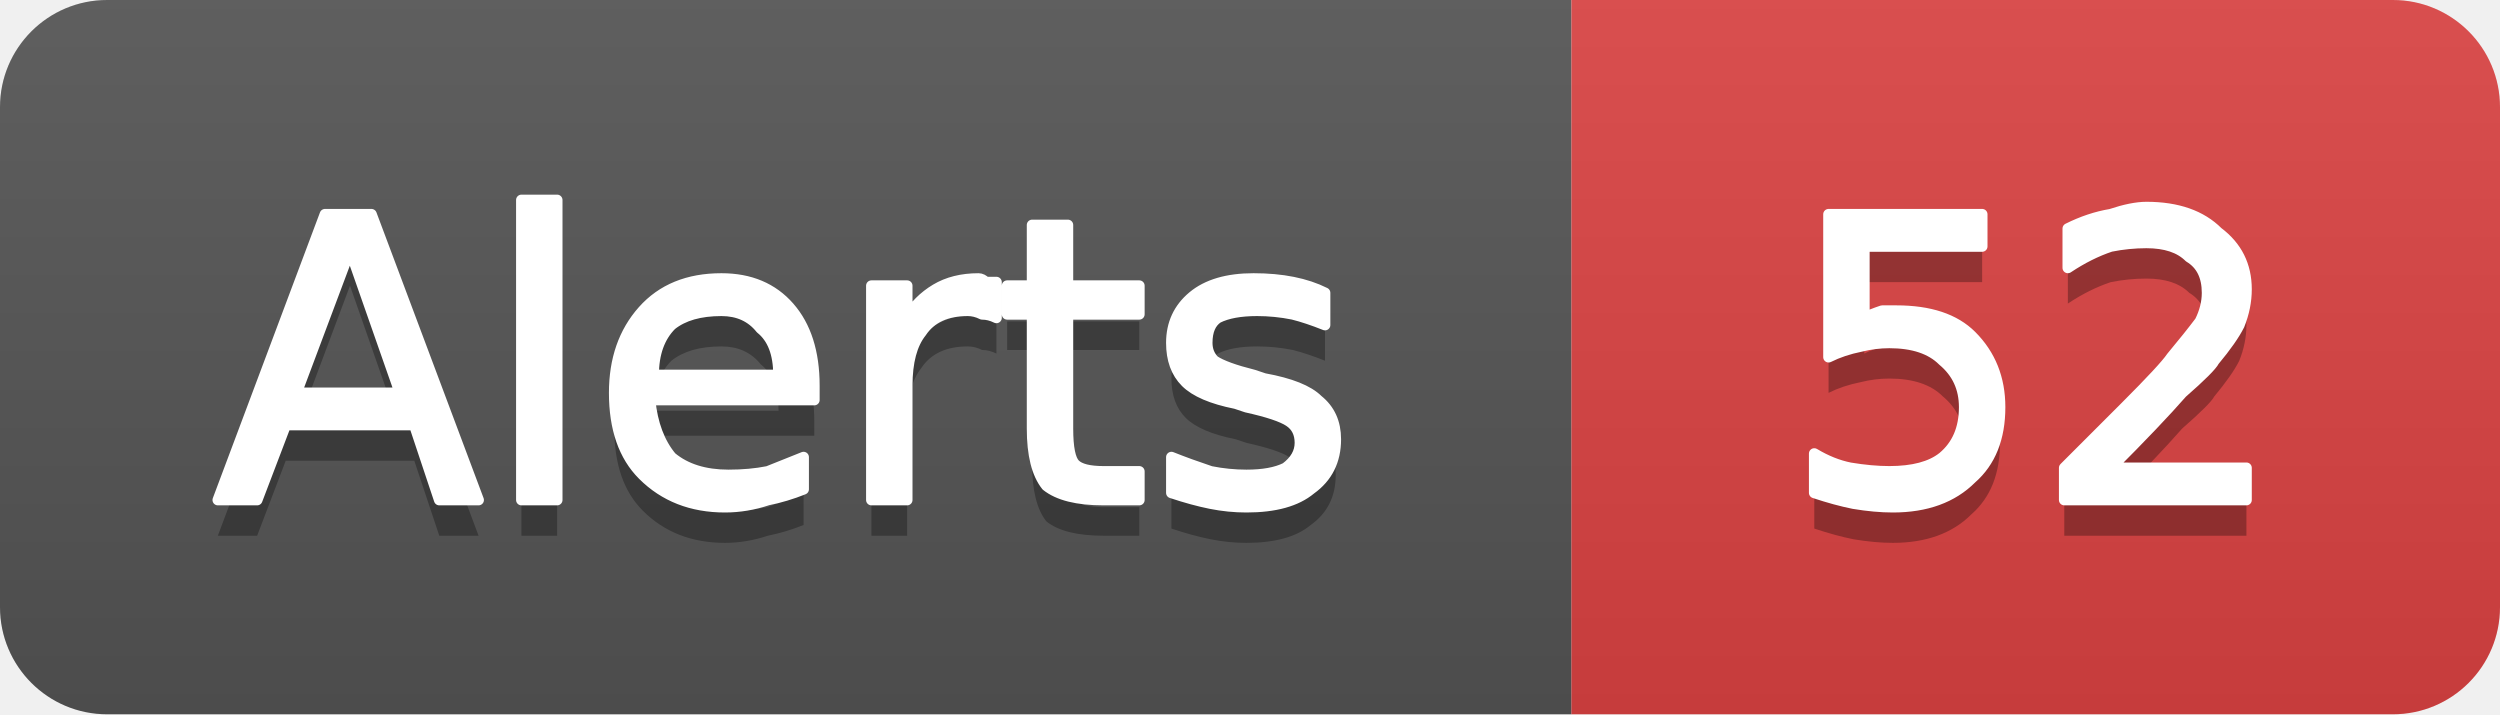
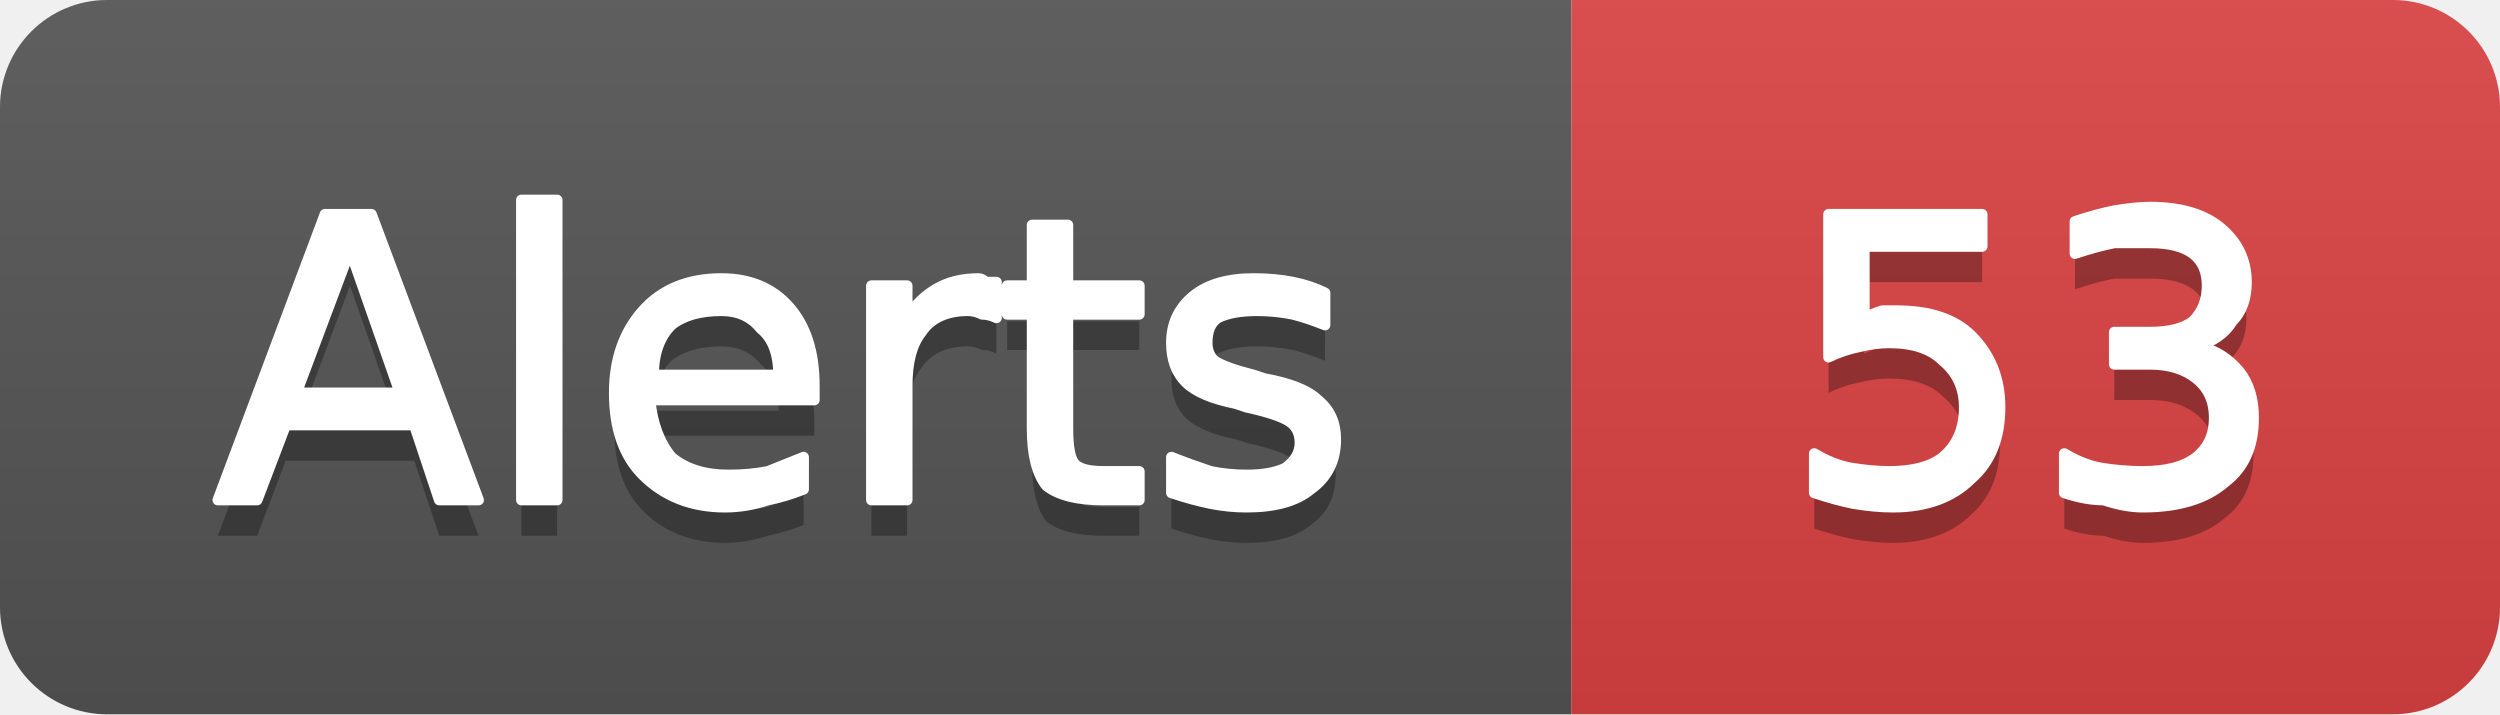
- <svg xmlns="http://www.w3.org/2000/svg" width="70" height="20" viewBox="0 0 70 20" role="img" aria-label="Alerts: 52">
+ <svg xmlns="http://www.w3.org/2000/svg" width="70" height="20" viewBox="0 0 70 20" role="img" aria-label="Alerts: 53">
  <linearGradient id="g-cluster_alert_count" x2="0" y2="100%">
    <stop offset="0" stop-color="#bbb" stop-opacity=".1" />
    <stop offset="1" stop-opacity=".1" />
  </linearGradient>
  <clipPath id="r-cluster_alert_count">
    <rect width="70" height="20" rx="3" fill="#fff" />
  </clipPath>
  <g clip-path="url(#r-cluster_alert_count)">
    <rect width="44" height="20" fill="#555" />
    <rect x="44" width="26" height="20" fill="#dd4343" />
    <rect width="70" height="20" fill="url(#g-cluster_alert_count)" />
    <path transform="translate(0 1)" fill="#010101" fill-opacity=".3" d="M9.8 7.0L8.3 11.0L11.2 11.0L9.8 7.0ZM9.1 6.0L10.4 6.0L13.4 14.0L12.3 14.0L11.6 11.9L8.0 11.9L7.2 14.0L6.1 14.0L9.1 6.0ZM14.6 5.6L15.6 5.6L15.6 14.0L14.6 14.0L14.6 5.6ZM22.8 10.8L22.8 11.2L18.2 11.2Q18.3 12.2 18.8 12.8Q19.4 13.3 20.4 13.3Q21.0 13.3 21.5 13.2Q22.0 13.0 22.5 12.8L22.5 13.7Q22.0 13.9 21.5 14.0Q20.9 14.2 20.3 14.2Q18.9 14.2 18.0 13.3Q17.2 12.5 17.2 11.0Q17.2 9.6 18.0 8.7Q18.8 7.8 20.2 7.8Q21.4 7.8 22.1 8.6Q22.8 9.4 22.8 10.8ZM21.8 10.5Q21.8 9.6 21.3 9.2Q20.9 8.7 20.2 8.7Q19.3 8.7 18.8 9.1Q18.3 9.6 18.3 10.5L21.8 10.5ZM27.9 8.9Q27.7 8.8 27.5 8.8Q27.3 8.7 27.1 8.7Q26.2 8.7 25.8 9.3Q25.4 9.8 25.4 10.8L25.4 14.0L24.4 14.0L24.4 8.0L25.4 8.0L25.4 8.9Q25.7 8.4 26.2 8.1Q26.7 7.8 27.4 7.8Q27.5 7.8 27.6 7.9Q27.7 7.9 27.9 7.9L27.9 8.9ZM29.9 6.3L29.9 8.0L31.9 8.0L31.9 8.8L29.9 8.8L29.9 12.0Q29.9 12.8 30.1 13.0Q30.3 13.2 30.9 13.2L31.9 13.2L31.9 14.0L30.9 14.0Q29.8 14.0 29.3 13.6Q28.9 13.1 28.9 12.0L28.9 8.8L28.2 8.8L28.2 8.0L28.9 8.0L28.9 6.3L29.9 6.3ZM37.1 8.2L37.1 9.1Q36.6 8.9 36.2 8.8Q35.7 8.7 35.2 8.7Q34.5 8.7 34.1 8.9Q33.8 9.1 33.8 9.6Q33.8 9.9 34.0 10.1Q34.3 10.3 35.1 10.5L35.4 10.6Q36.5 10.8 36.9 11.2Q37.4 11.6 37.4 12.3Q37.4 13.2 36.7 13.7Q36.1 14.2 34.9 14.2Q34.4 14.2 33.9 14.1Q33.4 14.0 32.8 13.8L32.8 12.8Q33.3 13.0 33.9 13.2Q34.4 13.3 34.9 13.3Q35.6 13.3 36.0 13.1Q36.4 12.8 36.4 12.4Q36.4 12.0 36.1 11.8Q35.8 11.6 34.9 11.4L34.6 11.3Q33.6 11.1 33.2 10.7Q32.8 10.3 32.8 9.6Q32.8 8.8 33.4 8.3Q34.0 7.8 35.1 7.8Q35.7 7.8 36.2 7.9Q36.7 8.0 37.1 8.2Z" />
    <path fill="#fff" stroke="#fff" stroke-width="0.3" stroke-linejoin="round" d="M9.8 7.0L8.3 11.0L11.2 11.0L9.8 7.0ZM9.1 6.0L10.4 6.0L13.4 14.0L12.3 14.0L11.6 11.9L8.0 11.9L7.2 14.0L6.1 14.0L9.1 6.0ZM14.6 5.6L15.6 5.6L15.6 14.0L14.6 14.0L14.6 5.6ZM22.8 10.8L22.8 11.2L18.2 11.2Q18.3 12.2 18.8 12.8Q19.4 13.3 20.4 13.3Q21.0 13.3 21.5 13.2Q22.0 13.0 22.5 12.8L22.5 13.7Q22.0 13.9 21.5 14.0Q20.9 14.2 20.3 14.2Q18.9 14.2 18.0 13.3Q17.2 12.5 17.2 11.0Q17.2 9.6 18.0 8.7Q18.8 7.8 20.2 7.8Q21.4 7.8 22.1 8.6Q22.8 9.4 22.8 10.8ZM21.8 10.5Q21.8 9.6 21.3 9.2Q20.9 8.7 20.2 8.7Q19.3 8.7 18.8 9.1Q18.3 9.6 18.3 10.5L21.8 10.5ZM27.9 8.9Q27.7 8.8 27.5 8.8Q27.3 8.7 27.1 8.7Q26.2 8.7 25.8 9.3Q25.4 9.8 25.4 10.8L25.4 14.0L24.4 14.0L24.4 8.0L25.4 8.0L25.4 8.9Q25.7 8.4 26.2 8.1Q26.7 7.8 27.4 7.8Q27.5 7.8 27.6 7.9Q27.7 7.9 27.9 7.9L27.9 8.9ZM29.9 6.3L29.9 8.0L31.9 8.0L31.9 8.8L29.9 8.8L29.9 12.0Q29.9 12.8 30.1 13.0Q30.3 13.2 30.9 13.2L31.9 13.2L31.9 14.0L30.9 14.0Q29.8 14.0 29.3 13.6Q28.9 13.1 28.9 12.0L28.9 8.8L28.2 8.8L28.2 8.0L28.9 8.0L28.9 6.3L29.9 6.3ZM37.1 8.2L37.1 9.1Q36.6 8.9 36.2 8.8Q35.7 8.7 35.2 8.7Q34.5 8.7 34.1 8.9Q33.8 9.1 33.8 9.6Q33.8 9.9 34.0 10.1Q34.3 10.3 35.1 10.5L35.4 10.6Q36.5 10.8 36.9 11.2Q37.4 11.6 37.4 12.3Q37.4 13.2 36.7 13.7Q36.1 14.2 34.9 14.2Q34.4 14.2 33.9 14.1Q33.4 14.0 32.8 13.8L32.8 12.8Q33.3 13.0 33.9 13.2Q34.4 13.3 34.9 13.3Q35.6 13.3 36.0 13.1Q36.4 12.8 36.4 12.4Q36.4 12.0 36.1 11.8Q35.8 11.6 34.9 11.4L34.6 11.3Q33.6 11.1 33.2 10.7Q32.8 10.3 32.8 9.6Q32.8 8.8 33.4 8.3Q34.0 7.8 35.1 7.8Q35.7 7.8 36.2 7.9Q36.7 8.0 37.1 8.2Z" />
-     <path transform="translate(0 1)" fill="#010101" fill-opacity=".3" d="M51.2 6.0L55.5 6.0L55.5 6.9L52.2 6.9L52.2 8.9Q52.4 8.8 52.7 8.7Q52.9 8.7 53.1 8.7Q54.5 8.7 55.2 9.4Q56.0 10.2 56.0 11.4Q56.0 12.7 55.2 13.4Q54.4 14.2 53.0 14.2Q52.5 14.2 51.9 14.1Q51.4 14.0 50.8 13.8L50.8 12.7Q51.3 13.0 51.8 13.1Q52.4 13.2 52.9 13.2Q53.9 13.2 54.4 12.8Q55.0 12.3 55.0 11.4Q55.0 10.6 54.4 10.1Q53.9 9.6 52.9 9.6Q52.5 9.6 52.1 9.7Q51.6 9.8 51.2 10.0L51.2 6.0ZM59.1 13.1L62.9 13.1L62.9 14.0L57.8 14.0L57.8 13.1Q58.4 12.5 59.5 11.4Q60.6 10.3 60.8 10.0Q61.3 9.4 61.6 9.0Q61.8 8.6 61.8 8.2Q61.8 7.5 61.3 7.2Q60.9 6.8 60.1 6.8Q59.6 6.8 59.1 6.9Q58.5 7.1 57.9 7.5L57.9 6.4Q58.5 6.1 59.1 6.0Q59.7 5.8 60.1 5.8Q61.4 5.8 62.1 6.5Q62.9 7.1 62.9 8.1Q62.9 8.6 62.7 9.1Q62.5 9.5 62.0 10.1Q61.9 10.3 61.1 11.0Q60.4 11.8 59.1 13.1Z" />
-     <path fill="#fff" stroke="#fff" stroke-width="0.3" stroke-linejoin="round" d="M51.2 6.0L55.5 6.0L55.5 6.9L52.2 6.9L52.2 8.9Q52.4 8.8 52.7 8.7Q52.9 8.7 53.1 8.7Q54.5 8.7 55.2 9.4Q56.0 10.2 56.0 11.4Q56.0 12.7 55.2 13.4Q54.4 14.2 53.0 14.2Q52.5 14.2 51.9 14.1Q51.4 14.0 50.8 13.8L50.8 12.7Q51.3 13.0 51.8 13.1Q52.4 13.2 52.9 13.2Q53.9 13.2 54.4 12.8Q55.0 12.3 55.0 11.4Q55.0 10.6 54.4 10.1Q53.9 9.6 52.9 9.6Q52.5 9.6 52.1 9.7Q51.6 9.8 51.2 10.0L51.2 6.0ZM59.1 13.1L62.9 13.1L62.9 14.0L57.8 14.0L57.8 13.1Q58.4 12.5 59.5 11.4Q60.6 10.3 60.8 10.0Q61.3 9.4 61.6 9.0Q61.8 8.6 61.8 8.2Q61.8 7.5 61.3 7.2Q60.9 6.8 60.1 6.8Q59.6 6.8 59.1 6.9Q58.5 7.1 57.9 7.5L57.9 6.4Q58.5 6.1 59.1 6.0Q59.7 5.8 60.1 5.8Q61.4 5.8 62.1 6.5Q62.9 7.1 62.9 8.1Q62.9 8.6 62.7 9.1Q62.5 9.5 62.0 10.1Q61.9 10.3 61.1 11.0Q60.4 11.8 59.1 13.1Z" />
+     <path transform="translate(0 1)" fill="#010101" fill-opacity=".3" d="M51.2 6.0L55.5 6.0L55.5 6.9L52.2 6.9L52.2 8.9Q52.4 8.8 52.7 8.7Q52.9 8.7 53.1 8.7Q54.5 8.7 55.2 9.4Q56.0 10.2 56.0 11.4Q56.0 12.7 55.2 13.4Q54.4 14.2 53.0 14.2Q52.5 14.2 51.9 14.1Q51.4 14.0 50.8 13.8L50.8 12.7Q51.3 13.0 51.8 13.1Q52.4 13.2 52.9 13.2Q53.9 13.2 54.4 12.8Q55.0 12.3 55.0 11.4Q55.0 10.6 54.4 10.1Q53.9 9.6 52.9 9.6Q52.5 9.6 52.1 9.7Q51.6 9.8 51.2 10.0L51.2 6.0ZM61.5 9.7Q62.2 9.8 62.7 10.4Q63.1 10.9 63.1 11.7Q63.1 12.9 62.3 13.5Q61.5 14.2 60.0 14.2Q59.5 14.2 58.9 14.0Q58.4 14.0 57.8 13.8L57.8 12.7Q58.3 13.0 58.8 13.1Q59.4 13.2 60.0 13.2Q61.0 13.2 61.5 12.8Q62.0 12.4 62.0 11.7Q62.0 11.0 61.5 10.6Q61.0 10.2 60.2 10.2L59.2 10.2L59.2 9.3L60.2 9.3Q61.0 9.3 61.4 9.0Q61.8 8.6 61.8 8.0Q61.8 7.4 61.4 7.1Q61.0 6.8 60.2 6.8Q59.7 6.8 59.2 6.8Q58.7 6.9 58.1 7.1L58.1 6.2Q58.7 6.0 59.2 5.9Q59.8 5.8 60.2 5.8Q61.5 5.8 62.2 6.4Q62.9 7.0 62.9 7.9Q62.9 8.6 62.5 9.0Q62.2 9.5 61.5 9.7Z" />
+     <path fill="#fff" stroke="#fff" stroke-width="0.3" stroke-linejoin="round" d="M51.2 6.0L55.5 6.0L55.5 6.9L52.2 6.9L52.2 8.9Q52.4 8.8 52.7 8.7Q52.9 8.7 53.1 8.7Q54.5 8.7 55.2 9.4Q56.0 10.2 56.0 11.4Q56.0 12.7 55.2 13.4Q54.4 14.2 53.0 14.2Q52.5 14.2 51.9 14.1Q51.4 14.0 50.8 13.8L50.8 12.7Q51.3 13.0 51.8 13.1Q52.4 13.2 52.9 13.2Q53.9 13.2 54.4 12.8Q55.0 12.3 55.0 11.4Q55.0 10.6 54.4 10.1Q53.9 9.6 52.9 9.6Q52.5 9.6 52.1 9.7Q51.6 9.8 51.2 10.0L51.2 6.0ZM61.5 9.7Q62.2 9.8 62.7 10.4Q63.1 10.9 63.1 11.7Q63.1 12.9 62.3 13.5Q61.5 14.2 60.0 14.2Q59.5 14.2 58.9 14.0Q58.4 14.0 57.8 13.8L57.8 12.7Q58.3 13.0 58.8 13.1Q59.4 13.2 60.0 13.2Q61.0 13.2 61.5 12.8Q62.0 12.4 62.0 11.7Q62.0 11.0 61.5 10.6Q61.0 10.2 60.2 10.2L59.2 10.2L59.2 9.3L60.2 9.3Q61.0 9.3 61.4 9.0Q61.8 8.6 61.8 8.0Q61.8 7.4 61.4 7.1Q61.0 6.8 60.2 6.8Q59.7 6.8 59.2 6.8Q58.7 6.9 58.1 7.1L58.1 6.2Q58.7 6.0 59.2 5.9Q59.8 5.8 60.2 5.8Q61.5 5.8 62.2 6.4Q62.9 7.0 62.9 7.9Q62.9 8.6 62.5 9.0Q62.2 9.5 61.5 9.7Z" />
  </g>
</svg>
